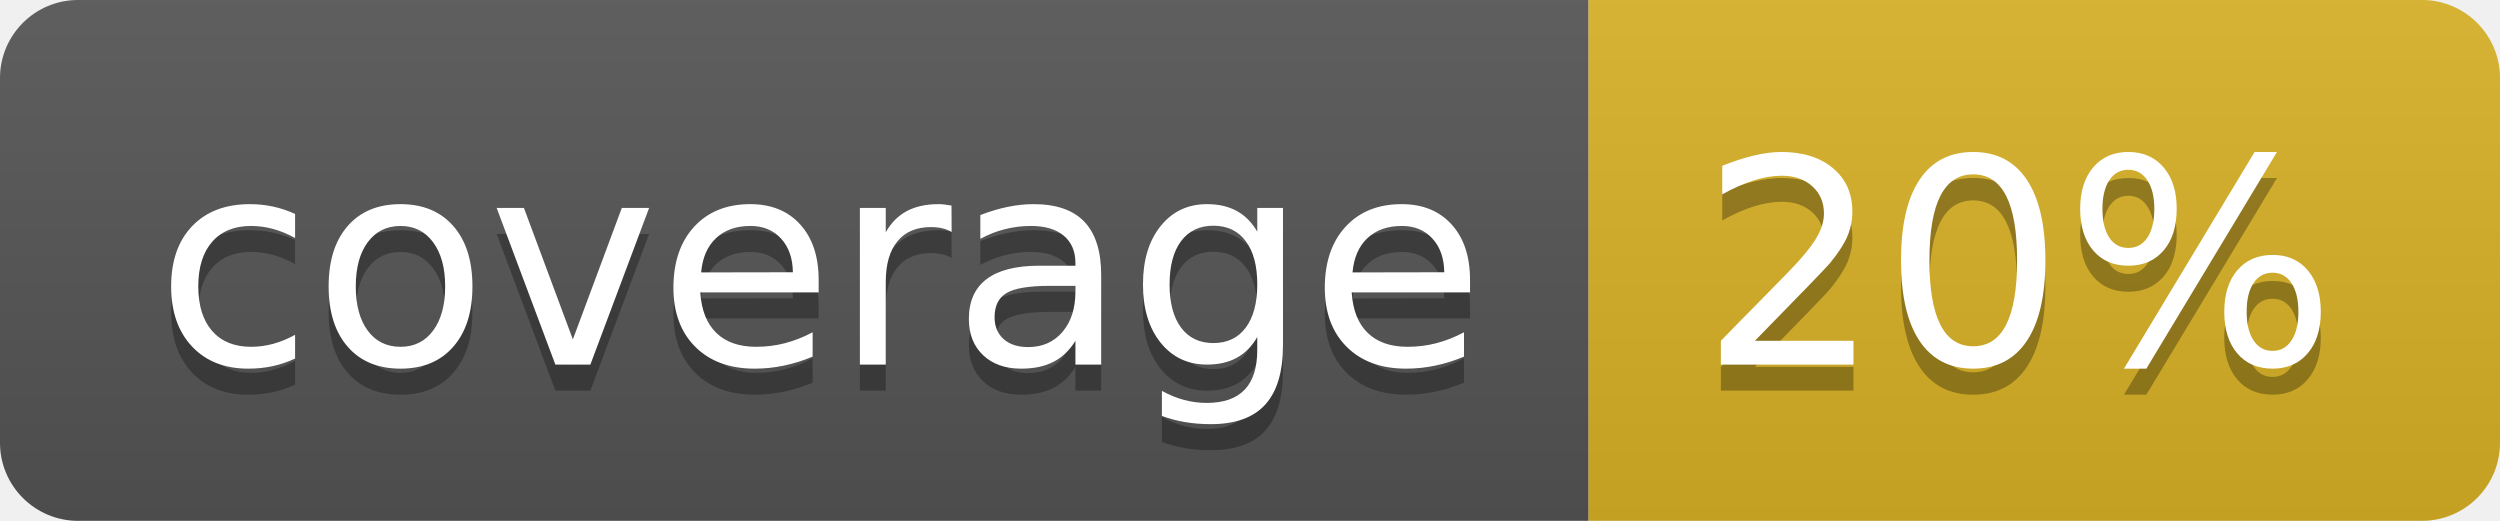
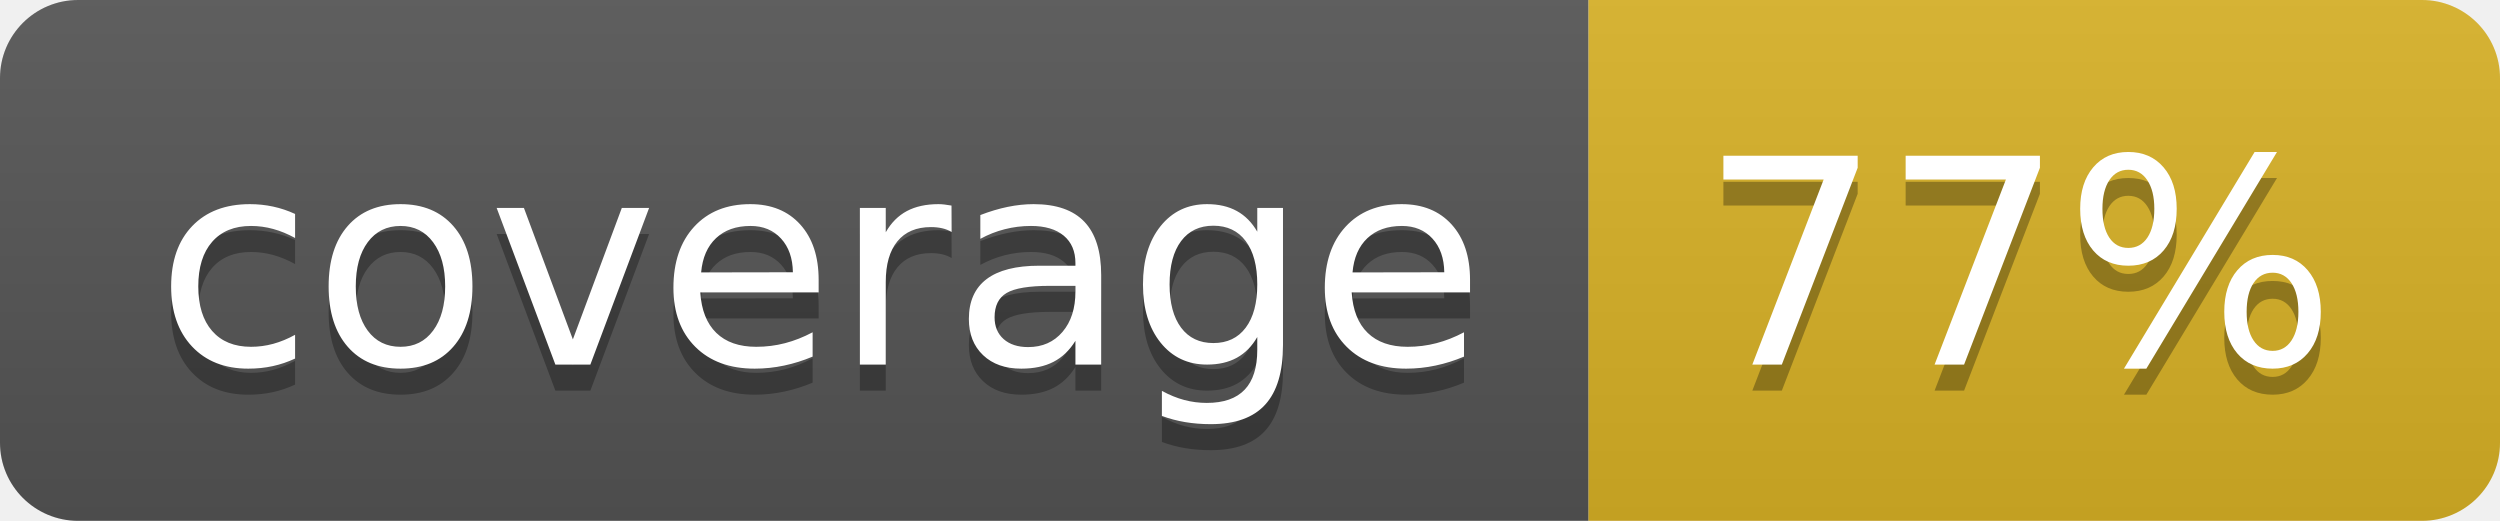
<svg xmlns="http://www.w3.org/2000/svg" width="96" height="20">
  <linearGradient id="b" x2="0" y2="100%">
    <stop offset="0" stop-color="#bbb" stop-opacity=".1" />
    <stop offset="1" stop-opacity=".1" />
  </linearGradient>
  <clipPath id="a">
    <rect width="96" height="20" rx="3" fill="#fff" />
  </clipPath>
  <g clip-path="url(#a)">
    <path fill="#555" d="M0 0h61v20H0z" />
    <path fill="#D9B226" d="M61 0h35v20H61z" />
    <path fill="url(#b)" d="M0 0h96v20H0z" />
  </g>
  <g fill="#fff" text-anchor="middle" font-family="DejaVu Sans,Verdana,Geneva,sans-serif" font-size="110">
    <text x="315" y="150" fill="#010101" fill-opacity=".3" transform="scale(.1)" textLength="510">coverage</text>
    <text x="315" y="140" transform="scale(.1)" textLength="510">coverage</text>
-     <text x="775" y="150" fill="#010101" fill-opacity=".3" transform="scale(.1)" textLength="250">20%</text>
-     <text x="775" y="140" transform="scale(.1)" textLength="250">20%</text>
+     <text x="775" y="150" fill="#010101" fill-opacity=".3" transform="scale(.1)" textLength="250">77%</text>
+     <text x="775" y="140" transform="scale(.1)" textLength="250">77%</text>
  </g>
</svg>
